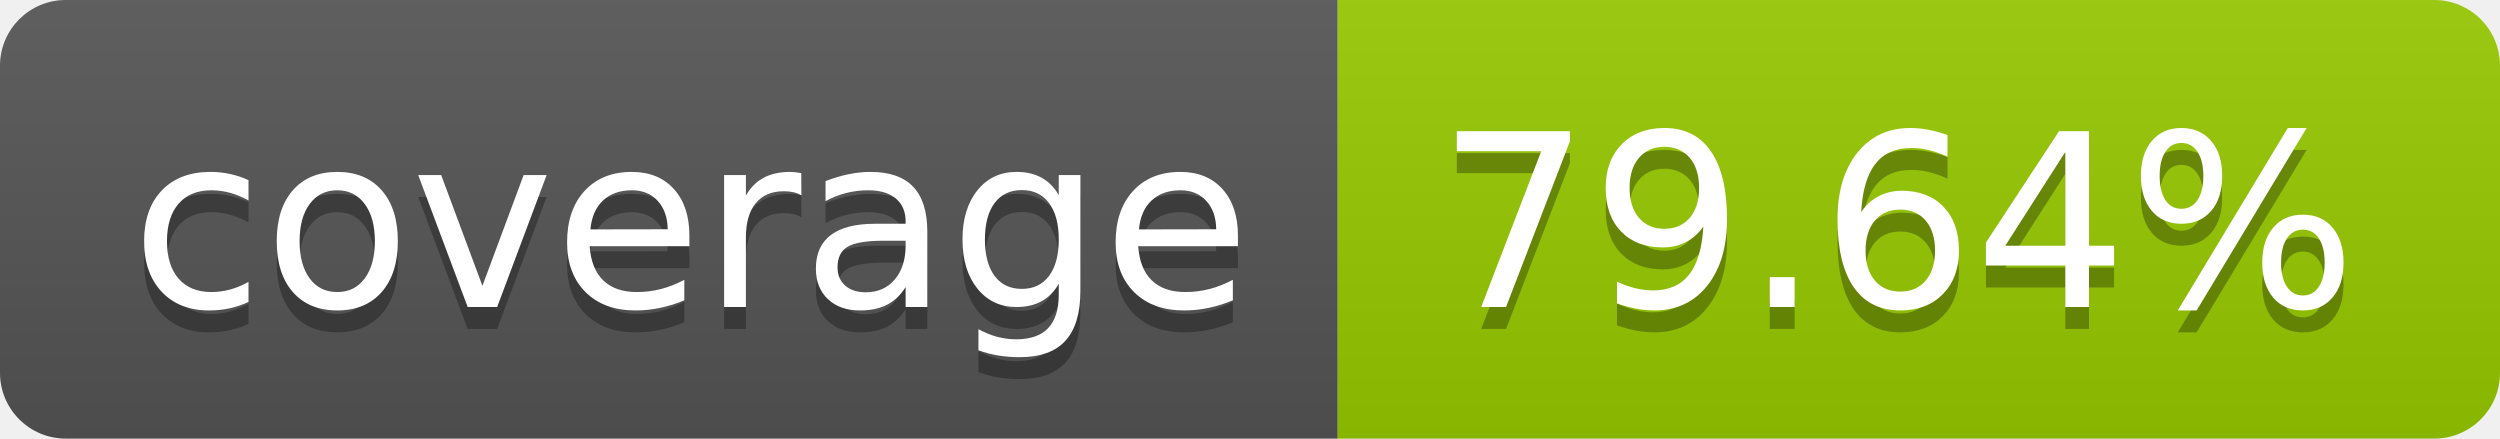
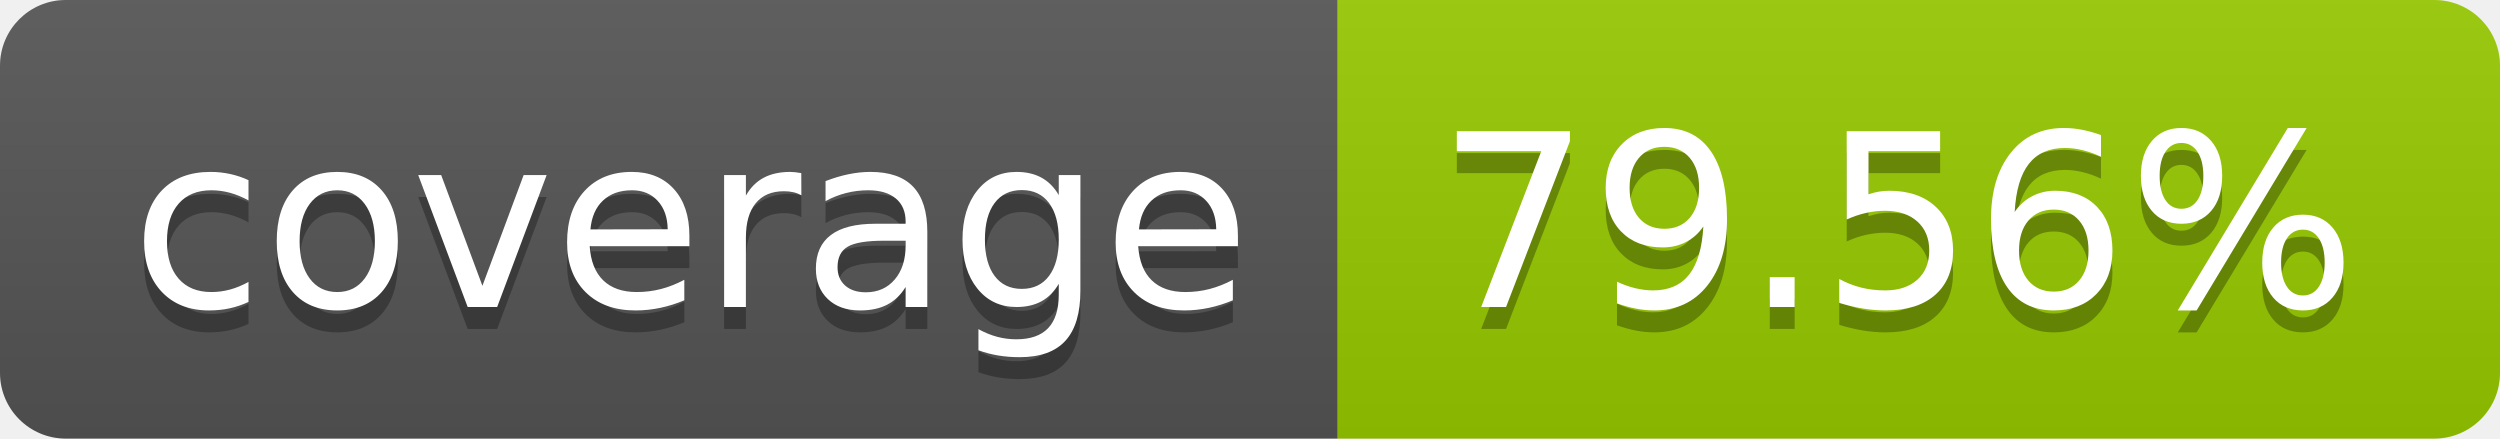
- <svg xmlns="http://www.w3.org/2000/svg" width="114" height="20" role="img" aria-label="coverage: 79.64%">
+ <svg xmlns="http://www.w3.org/2000/svg" width="114" height="20" role="img" aria-label="coverage: 79.56%">
  <linearGradient id="s" x2="0" y2="100%">
    <stop offset="0" stop-color="#bbb" stop-opacity=".1" />
    <stop offset="1" stop-opacity=".1" />
  </linearGradient>
  <clipPath id="r">
    <rect width="114" height="20" rx="3" fill="#fff" />
  </clipPath>
  <g clip-path="url(#r)">
    <rect width="61" height="20" fill="#555" />
    <rect x="61" width="53" height="20" fill="#97ca00" />
    <rect width="114" height="20" fill="url(#s)" />
  </g>
  <g fill="#fff" text-anchor="middle" font-family="Verdana,Geneva,DejaVu Sans,sans-serif" text-rendering="geometricPrecision" font-size="110">
    <text aria-hidden="true" x="315" y="150" fill="#010101" fill-opacity=".3" transform="scale(.1)" textLength="510">coverage</text>
    <text x="315" y="140" transform="scale(.1)" fill="#fff" textLength="510">coverage</text>
-     <text aria-hidden="true" x="865" y="150" fill="#010101" fill-opacity=".3" transform="scale(.1)" textLength="430">79.64%</text>
-     <text x="865" y="140" transform="scale(.1)" fill="#fff" textLength="430">79.64%</text>
+     <text aria-hidden="true" x="865" y="150" fill="#010101" fill-opacity=".3" transform="scale(.1)" textLength="430">79.56%</text>
+     <text x="865" y="140" transform="scale(.1)" fill="#fff" textLength="430">79.56%</text>
  </g>
</svg>
